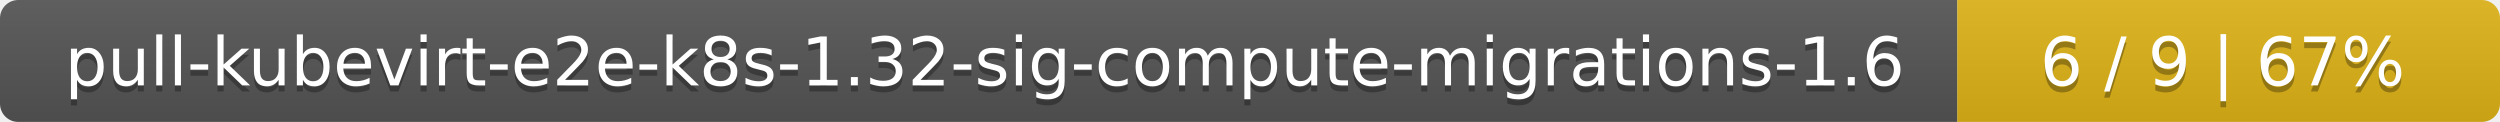
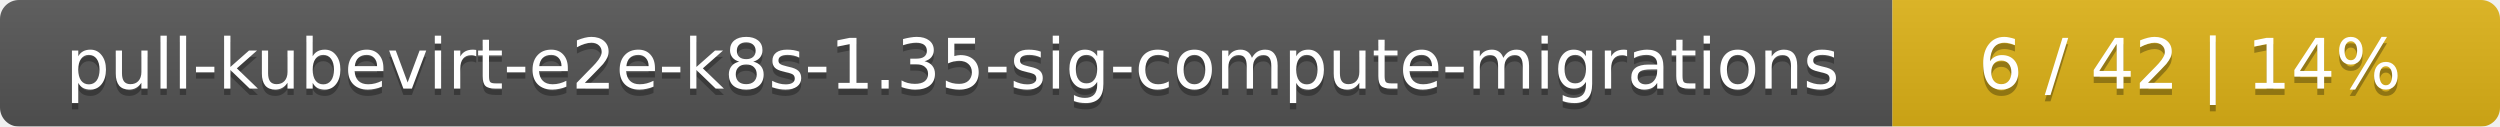
- <svg xmlns="http://www.w3.org/2000/svg" width="410" height="20">
+ <svg xmlns="http://www.w3.org/2000/svg" width="395" height="20">
  <linearGradient id="smooth" x2="0" y2="100%">
    <stop offset="0" stop-color="#bbb" stop-opacity=".1" />
    <stop offset="1" stop-opacity=".1" />
  </linearGradient>
  <mask id="round">
-     <rect width="410" height="20" rx="3" fill="#fff" />
+     <rect width="395" height="20" rx="3" fill="#fff" />
  </mask>
  <g mask="url(#round)">
-     <rect width="321" height="20" fill="#555" />
-     <rect x="321" width="89" height="20" fill="#dfb317" />
-     <rect width="410" height="20" fill="url(#smooth)" />
+     <rect width="299" height="20" fill="#555" />
+     <rect x="299" width="96" height="20" fill="#dfb317" />
+     <rect width="395" height="20" fill="url(#smooth)" />
  </g>
  <g fill="#fff" text-anchor="middle" font-family="DejaVu Sans,Verdana,Geneva,sans-serif" font-size="11">
-     <text x="161.5" y="15" fill="#010101" fill-opacity=".3">pull-kubevirt-e2e-k8s-1.32-sig-compute-migrations-1.6</text>
-     <text x="161.5" y="14">pull-kubevirt-e2e-k8s-1.32-sig-compute-migrations-1.6</text>
-     <text x="364.5" y="15" fill="#010101" fill-opacity=".3">6 / 9    |    67%</text>
-     <text x="364.5" y="14">6 / 9    |    67%</text>
+     <text x="150.5" y="15" fill="#010101" fill-opacity=".3">pull-kubevirt-e2e-k8s-1.35-sig-compute-migrations</text>
+     <text x="150.5" y="14">pull-kubevirt-e2e-k8s-1.35-sig-compute-migrations</text>
+     <text x="346" y="15" fill="#010101" fill-opacity=".3">6 / 42    |    14%</text>
+     <text x="346" y="14">6 / 42    |    14%</text>
  </g>
</svg>
